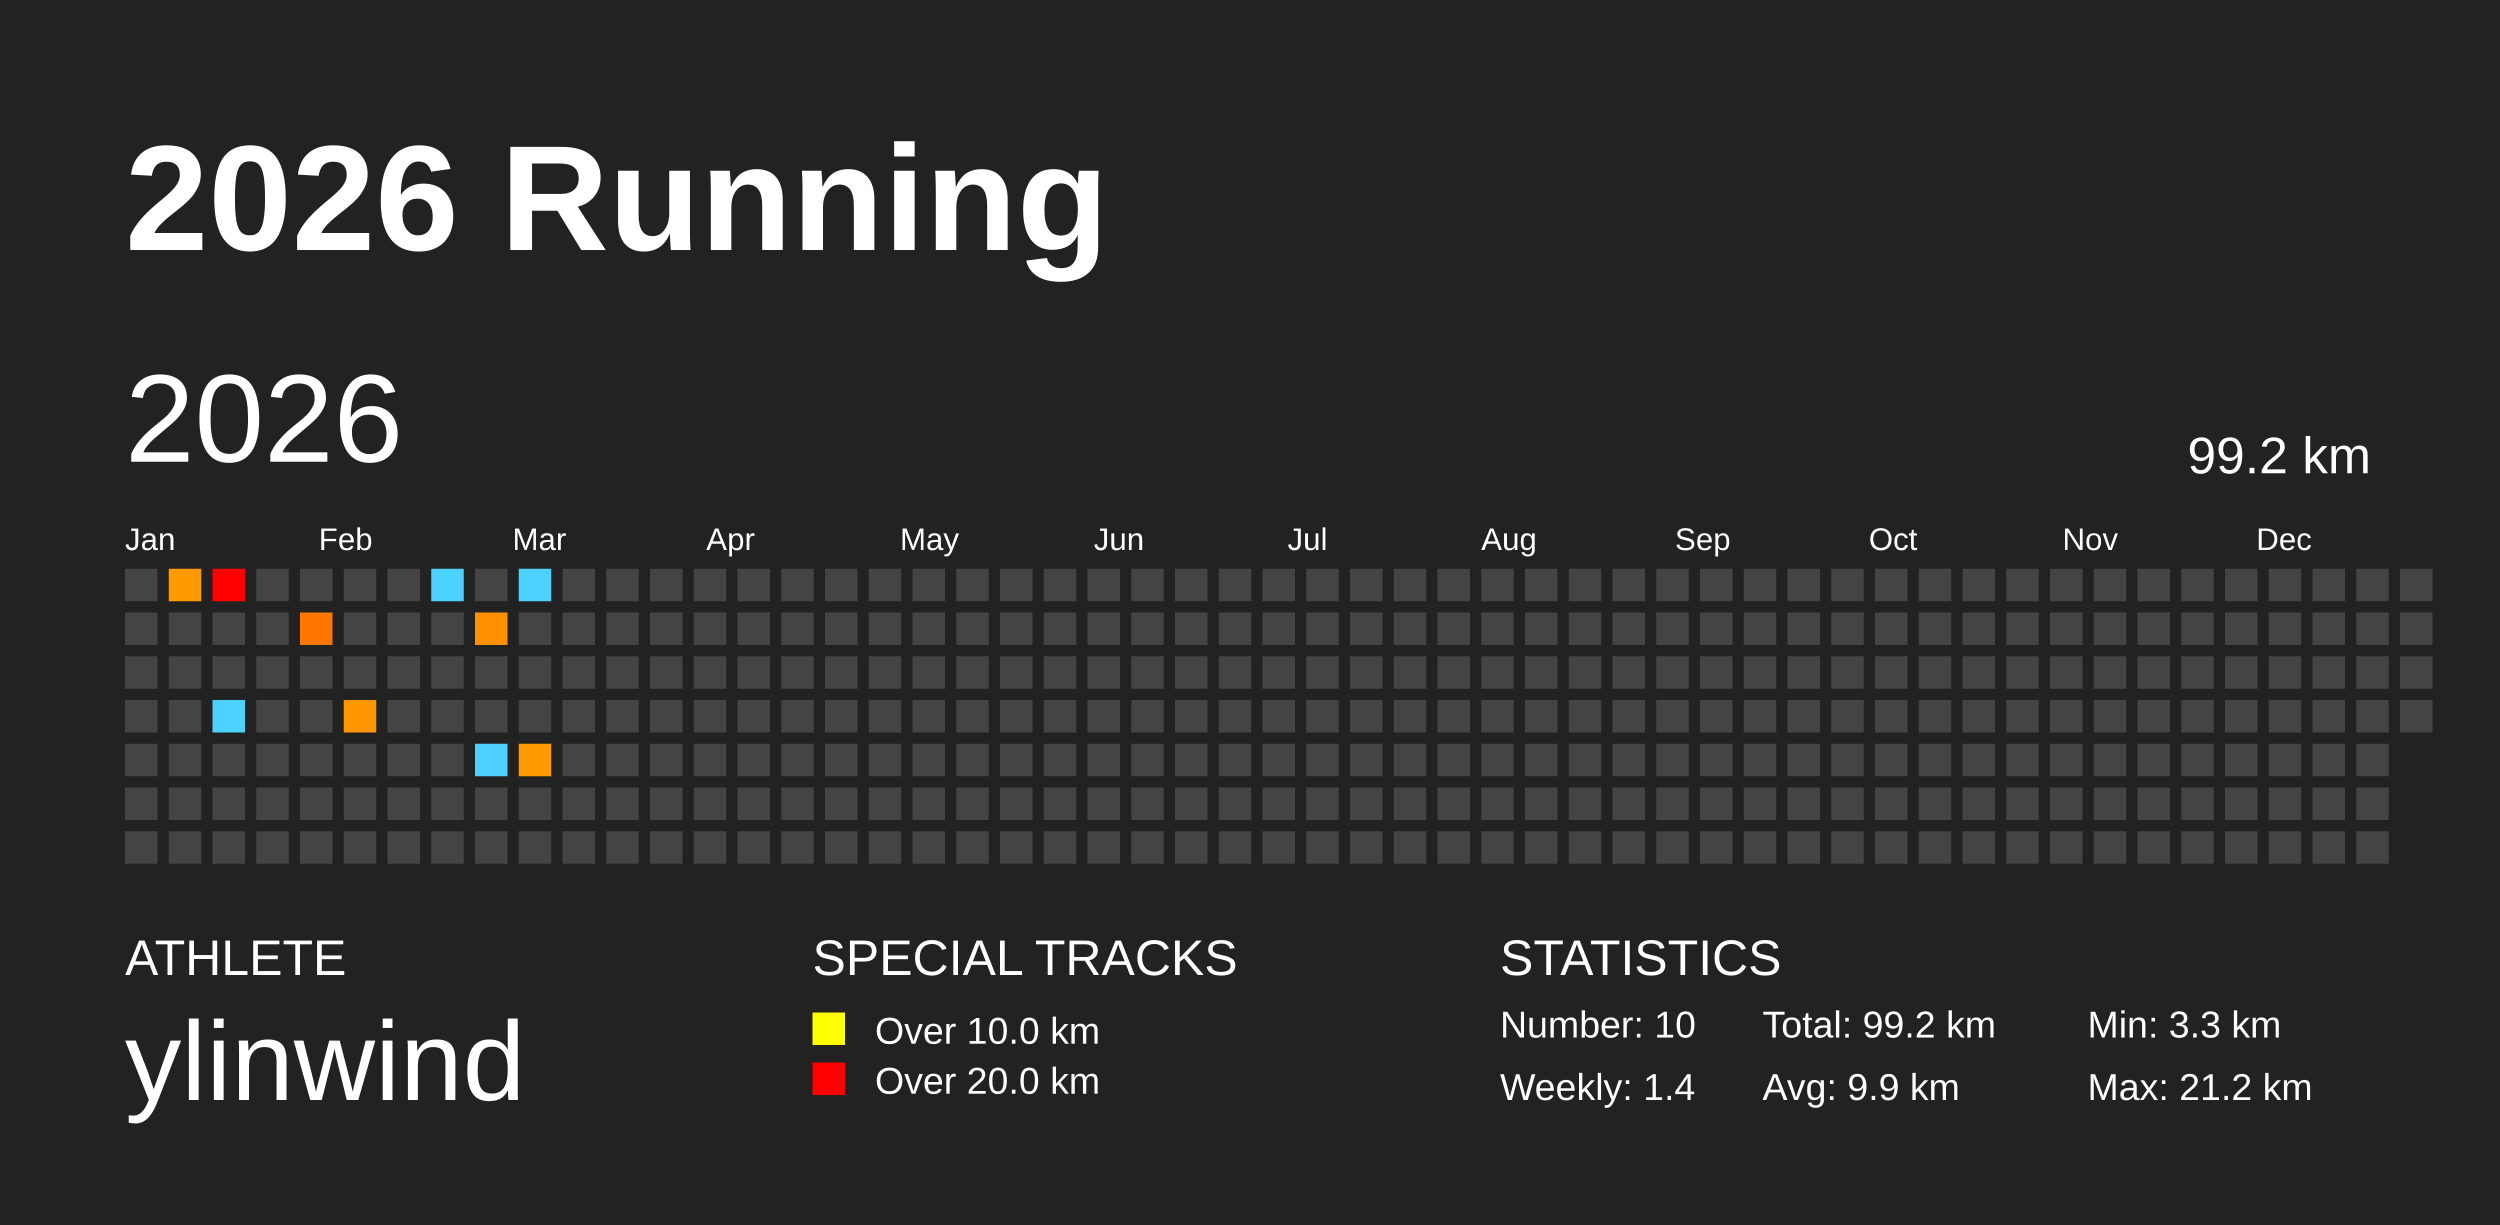
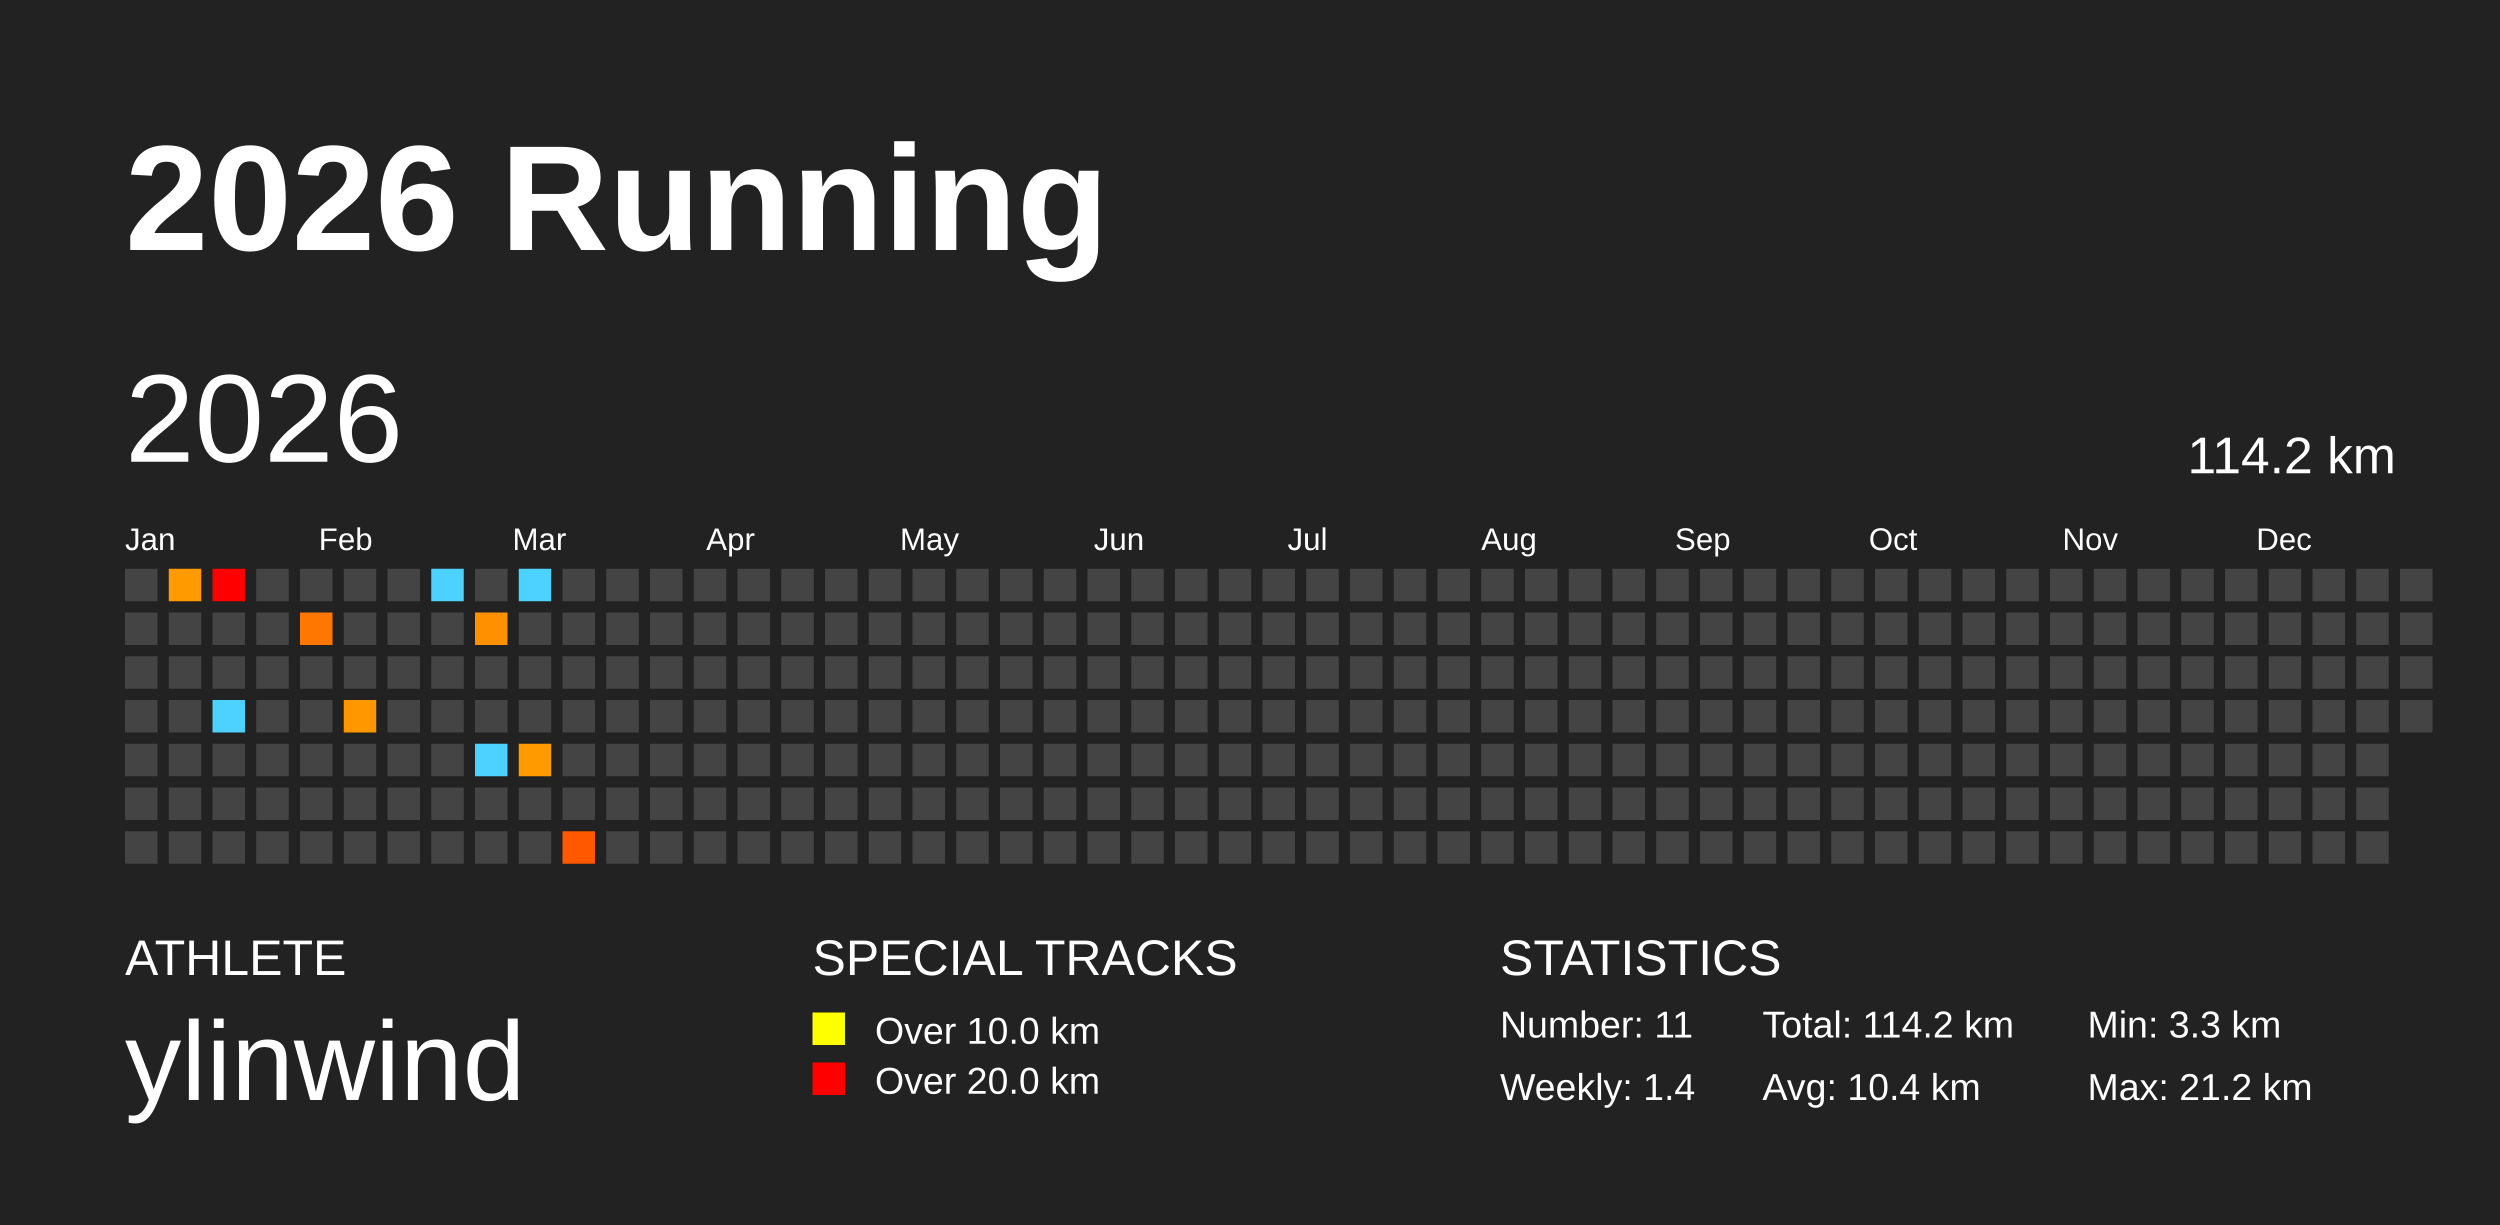
<svg xmlns="http://www.w3.org/2000/svg" baseProfile="full" height="98mm" version="1.1" viewBox="0,0,200,98" width="200mm">
  <defs />
  <rect fill="#222222" height="98" width="200" x="0" y="0" />
  <text fill="#FFFFFF" style="font-size:12px; font-family:Arial; font-weight:bold;" x="10" y="20">2026 Running</text>
  <text fill="#FFFFFF" style="font-size:4px; font-family:Arial" x="10" y="78">ATHLETE</text>
  <text fill="#FFFFFF" style="font-size:9px; font-family:Arial" x="10" y="88">ylinwind</text>
  <text fill="#FFFFFF" style="font-size:4px; font-family:Arial" x="65" y="78">SPECIAL TRACKS</text>
  <rect fill="yellow" height="2.6" width="2.6" x="65" y="81" />
  <text fill="#FFFFFF" style="font-size:3px; font-family:Arial" x="70" y="83.5">Over 10.0 km</text>
  <rect fill="red" height="2.6" width="2.6" x="65" y="85" />
  <text fill="#FFFFFF" style="font-size:3px; font-family:Arial" x="70" y="87.5">Over 20.0 km</text>
  <text fill="#FFFFFF" style="font-size:4px; font-family:Arial" x="120" y="78">STATISTICS</text>
-   <text fill="#FFFFFF" style="font-size:3px; font-family:Arial" x="120" y="83">Number: 10</text>
+   <text fill="#FFFFFF" style="font-size:3px; font-family:Arial" x="120" y="83">Number: 11</text>
  <text fill="#FFFFFF" style="font-size:3px; font-family:Arial" x="120" y="88">Weekly: 1.4</text>
-   <text fill="#FFFFFF" style="font-size:3px; font-family:Arial" x="141" y="83">Total: 99.2 km</text>
-   <text fill="#FFFFFF" style="font-size:3px; font-family:Arial" x="141" y="88">Avg: 9.9 km</text>
+   <text fill="#FFFFFF" style="font-size:3px; font-family:Arial" x="141" y="83">Total: 114.2 km</text>
+   <text fill="#FFFFFF" style="font-size:3px; font-family:Arial" x="141" y="88">Avg: 10.4 km</text>
  <text fill="#FFFFFF" style="font-size:3px; font-family:Arial" x="167" y="83">Min: 3.3 km</text>
  <text fill="#FFFFFF" style="font-size:3px; font-family:Arial" x="167" y="88">Max: 21.2 km</text>
  <text dominant-baseline="hanging" fill="#FFFFFF" style="font-size:10.0px; font-family:Arial;" x="10" y="30">2026</text>
-   <text dominant-baseline="hanging" fill="#FFFFFF" style="font-size:4.125px; font-family:Arial;" x="175" y="35">99.2 km</text>
+   <text dominant-baseline="hanging" fill="#FFFFFF" style="font-size:4.125px; font-family:Arial;" x="175" y="35">114.2 km</text>
  <text fill="#FFFFFF" style="font-size:2.5px; font-family:Arial" x="10.0" y="44">Jan</text>
  <text fill="#FFFFFF" style="font-size:2.5px; font-family:Arial" x="25.5" y="44">Feb</text>
  <text fill="#FFFFFF" style="font-size:2.5px; font-family:Arial" x="41.0" y="44">Mar</text>
  <text fill="#FFFFFF" style="font-size:2.5px; font-family:Arial" x="56.5" y="44">Apr</text>
  <text fill="#FFFFFF" style="font-size:2.5px; font-family:Arial" x="72.0" y="44">May</text>
  <text fill="#FFFFFF" style="font-size:2.5px; font-family:Arial" x="87.5" y="44">Jun</text>
  <text fill="#FFFFFF" style="font-size:2.5px; font-family:Arial" x="103.0" y="44">Jul</text>
  <text fill="#FFFFFF" style="font-size:2.5px; font-family:Arial" x="118.5" y="44">Aug</text>
  <text fill="#FFFFFF" style="font-size:2.5px; font-family:Arial" x="134.0" y="44">Sep</text>
  <text fill="#FFFFFF" style="font-size:2.5px; font-family:Arial" x="149.5" y="44">Oct</text>
  <text fill="#FFFFFF" style="font-size:2.5px; font-family:Arial" x="165.0" y="44">Nov</text>
  <text fill="#FFFFFF" style="font-size:2.5px; font-family:Arial" x="180.5" y="44">Dec</text>
  <rect fill="#444444" height="2.6" width="2.6" x="10.0" y="45.5" />
  <rect fill="#444444" height="2.6" width="2.6" x="10.0" y="49.0" />
  <rect fill="#444444" height="2.6" width="2.6" x="10.0" y="52.5" />
  <rect fill="#444444" height="2.6" width="2.6" x="10.0" y="56.0" />
  <rect fill="#444444" height="2.6" width="2.6" x="10.0" y="59.5" />
  <rect fill="#444444" height="2.6" width="2.6" x="10.0" y="63.0" />
  <rect fill="#444444" height="2.6" width="2.6" x="10.0" y="66.5" />
  <rect fill="#ff9b00" height="2.6" width="2.6" x="13.5" y="45.5" />
  <rect fill="#444444" height="2.6" width="2.6" x="13.5" y="49.0" />
  <rect fill="#444444" height="2.6" width="2.6" x="13.5" y="52.5" />
  <rect fill="#444444" height="2.6" width="2.6" x="13.5" y="56.0" />
  <rect fill="#444444" height="2.6" width="2.6" x="13.5" y="59.5" />
  <rect fill="#444444" height="2.6" width="2.6" x="13.5" y="63.0" />
  <rect fill="#444444" height="2.6" width="2.6" x="13.5" y="66.5" />
  <rect fill="red" height="2.6" width="2.6" x="17.0" y="45.5" />
  <rect fill="#444444" height="2.6" width="2.6" x="17.0" y="49.0" />
  <rect fill="#444444" height="2.6" width="2.6" x="17.0" y="52.5" />
  <rect fill="#4dd2ff" height="2.6" width="2.6" x="17.0" y="56.0" />
  <rect fill="#444444" height="2.6" width="2.6" x="17.0" y="59.5" />
  <rect fill="#444444" height="2.6" width="2.6" x="17.0" y="63.0" />
  <rect fill="#444444" height="2.6" width="2.6" x="17.0" y="66.5" />
  <rect fill="#444444" height="2.6" width="2.6" x="20.5" y="45.5" />
  <rect fill="#444444" height="2.6" width="2.6" x="20.5" y="49.0" />
  <rect fill="#444444" height="2.6" width="2.6" x="20.5" y="52.5" />
  <rect fill="#444444" height="2.6" width="2.6" x="20.5" y="56.0" />
  <rect fill="#444444" height="2.6" width="2.6" x="20.5" y="59.5" />
  <rect fill="#444444" height="2.6" width="2.6" x="20.5" y="63.0" />
  <rect fill="#444444" height="2.6" width="2.6" x="20.5" y="66.5" />
  <rect fill="#444444" height="2.6" width="2.6" x="24.0" y="45.5" />
  <rect fill="#ff7600" height="2.6" width="2.6" x="24.0" y="49.0" />
  <rect fill="#444444" height="2.6" width="2.6" x="24.0" y="52.5" />
  <rect fill="#444444" height="2.6" width="2.6" x="24.0" y="56.0" />
  <rect fill="#444444" height="2.6" width="2.6" x="24.0" y="59.5" />
  <rect fill="#444444" height="2.6" width="2.6" x="24.0" y="63.0" />
  <rect fill="#444444" height="2.6" width="2.6" x="24.0" y="66.5" />
  <rect fill="#444444" height="2.6" width="2.6" x="27.5" y="45.5" />
  <rect fill="#444444" height="2.6" width="2.6" x="27.5" y="49.0" />
  <rect fill="#444444" height="2.6" width="2.6" x="27.5" y="52.5" />
  <rect fill="#ff9800" height="2.6" width="2.6" x="27.5" y="56.0" />
  <rect fill="#444444" height="2.6" width="2.6" x="27.5" y="59.5" />
  <rect fill="#444444" height="2.6" width="2.6" x="27.5" y="63.0" />
  <rect fill="#444444" height="2.6" width="2.6" x="27.5" y="66.5" />
  <rect fill="#444444" height="2.6" width="2.6" x="31.0" y="45.5" />
  <rect fill="#444444" height="2.6" width="2.6" x="31.0" y="49.0" />
  <rect fill="#444444" height="2.6" width="2.6" x="31.0" y="52.5" />
  <rect fill="#444444" height="2.6" width="2.6" x="31.0" y="56.0" />
  <rect fill="#444444" height="2.6" width="2.6" x="31.0" y="59.5" />
  <rect fill="#444444" height="2.6" width="2.6" x="31.0" y="63.0" />
  <rect fill="#444444" height="2.6" width="2.6" x="31.0" y="66.5" />
  <rect fill="#4dd2ff" height="2.6" width="2.6" x="34.5" y="45.5" />
  <rect fill="#444444" height="2.6" width="2.6" x="34.5" y="49.0" />
  <rect fill="#444444" height="2.6" width="2.6" x="34.5" y="52.5" />
  <rect fill="#444444" height="2.6" width="2.6" x="34.5" y="56.0" />
  <rect fill="#444444" height="2.6" width="2.6" x="34.5" y="59.5" />
  <rect fill="#444444" height="2.6" width="2.6" x="34.5" y="63.0" />
  <rect fill="#444444" height="2.6" width="2.6" x="34.5" y="66.5" />
  <rect fill="#444444" height="2.6" width="2.6" x="38.0" y="45.5" />
  <rect fill="#ff9000" height="2.6" width="2.6" x="38.0" y="49.0" />
  <rect fill="#444444" height="2.6" width="2.6" x="38.0" y="52.5" />
  <rect fill="#444444" height="2.6" width="2.6" x="38.0" y="56.0" />
  <rect fill="#4dd2ff" height="2.6" width="2.6" x="38.0" y="59.5" />
  <rect fill="#444444" height="2.6" width="2.6" x="38.0" y="63.0" />
  <rect fill="#444444" height="2.6" width="2.6" x="38.0" y="66.5" />
  <rect fill="#4dd2ff" height="2.6" width="2.6" x="41.5" y="45.5" />
  <rect fill="#444444" height="2.6" width="2.6" x="41.5" y="49.0" />
  <rect fill="#444444" height="2.6" width="2.6" x="41.5" y="52.5" />
  <rect fill="#444444" height="2.6" width="2.6" x="41.5" y="56.0" />
  <rect fill="#ff9a00" height="2.6" width="2.6" x="41.5" y="59.5" />
  <rect fill="#444444" height="2.6" width="2.6" x="41.5" y="63.0" />
  <rect fill="#444444" height="2.6" width="2.6" x="41.5" y="66.5" />
  <rect fill="#444444" height="2.6" width="2.6" x="45.0" y="45.5" />
  <rect fill="#444444" height="2.6" width="2.6" x="45.0" y="49.0" />
  <rect fill="#444444" height="2.6" width="2.6" x="45.0" y="52.5" />
  <rect fill="#444444" height="2.6" width="2.6" x="45.0" y="56.0" />
  <rect fill="#444444" height="2.6" width="2.6" x="45.0" y="59.5" />
  <rect fill="#444444" height="2.6" width="2.6" x="45.0" y="63.0" />
-   <rect fill="#444444" height="2.6" width="2.6" x="45.0" y="66.5" />
+   <rect fill="#ff5800" height="2.6" width="2.6" x="45.0" y="66.5" />
  <rect fill="#444444" height="2.6" width="2.6" x="48.5" y="45.5" />
  <rect fill="#444444" height="2.6" width="2.6" x="48.5" y="49.0" />
  <rect fill="#444444" height="2.6" width="2.6" x="48.5" y="52.5" />
  <rect fill="#444444" height="2.6" width="2.6" x="48.5" y="56.0" />
  <rect fill="#444444" height="2.6" width="2.6" x="48.5" y="59.5" />
  <rect fill="#444444" height="2.6" width="2.6" x="48.5" y="63.0" />
  <rect fill="#444444" height="2.6" width="2.6" x="48.5" y="66.5" />
  <rect fill="#444444" height="2.6" width="2.6" x="52.0" y="45.5" />
  <rect fill="#444444" height="2.6" width="2.6" x="52.0" y="49.0" />
  <rect fill="#444444" height="2.6" width="2.6" x="52.0" y="52.5" />
  <rect fill="#444444" height="2.6" width="2.6" x="52.0" y="56.0" />
  <rect fill="#444444" height="2.6" width="2.6" x="52.0" y="59.5" />
  <rect fill="#444444" height="2.6" width="2.6" x="52.0" y="63.0" />
  <rect fill="#444444" height="2.6" width="2.6" x="52.0" y="66.5" />
  <rect fill="#444444" height="2.6" width="2.6" x="55.5" y="45.5" />
  <rect fill="#444444" height="2.6" width="2.6" x="55.5" y="49.0" />
  <rect fill="#444444" height="2.6" width="2.6" x="55.5" y="52.5" />
  <rect fill="#444444" height="2.6" width="2.6" x="55.5" y="56.0" />
  <rect fill="#444444" height="2.6" width="2.6" x="55.5" y="59.5" />
  <rect fill="#444444" height="2.6" width="2.6" x="55.5" y="63.0" />
  <rect fill="#444444" height="2.6" width="2.6" x="55.5" y="66.5" />
  <rect fill="#444444" height="2.6" width="2.6" x="59.0" y="45.5" />
  <rect fill="#444444" height="2.6" width="2.6" x="59.0" y="49.0" />
  <rect fill="#444444" height="2.6" width="2.6" x="59.0" y="52.5" />
  <rect fill="#444444" height="2.6" width="2.6" x="59.0" y="56.0" />
  <rect fill="#444444" height="2.6" width="2.6" x="59.0" y="59.5" />
  <rect fill="#444444" height="2.6" width="2.6" x="59.0" y="63.0" />
  <rect fill="#444444" height="2.6" width="2.6" x="59.0" y="66.5" />
  <rect fill="#444444" height="2.6" width="2.6" x="62.5" y="45.5" />
  <rect fill="#444444" height="2.6" width="2.6" x="62.5" y="49.0" />
  <rect fill="#444444" height="2.6" width="2.6" x="62.5" y="52.5" />
  <rect fill="#444444" height="2.6" width="2.6" x="62.5" y="56.0" />
  <rect fill="#444444" height="2.6" width="2.6" x="62.5" y="59.5" />
  <rect fill="#444444" height="2.6" width="2.6" x="62.5" y="63.0" />
  <rect fill="#444444" height="2.6" width="2.6" x="62.5" y="66.5" />
  <rect fill="#444444" height="2.6" width="2.6" x="66.0" y="45.5" />
  <rect fill="#444444" height="2.6" width="2.6" x="66.0" y="49.0" />
  <rect fill="#444444" height="2.6" width="2.6" x="66.0" y="52.5" />
  <rect fill="#444444" height="2.6" width="2.6" x="66.0" y="56.0" />
  <rect fill="#444444" height="2.6" width="2.6" x="66.0" y="59.5" />
  <rect fill="#444444" height="2.6" width="2.6" x="66.0" y="63.0" />
  <rect fill="#444444" height="2.6" width="2.6" x="66.0" y="66.5" />
  <rect fill="#444444" height="2.6" width="2.6" x="69.5" y="45.5" />
  <rect fill="#444444" height="2.6" width="2.6" x="69.5" y="49.0" />
  <rect fill="#444444" height="2.6" width="2.6" x="69.5" y="52.5" />
  <rect fill="#444444" height="2.6" width="2.6" x="69.5" y="56.0" />
  <rect fill="#444444" height="2.6" width="2.6" x="69.5" y="59.5" />
  <rect fill="#444444" height="2.6" width="2.6" x="69.5" y="63.0" />
  <rect fill="#444444" height="2.6" width="2.6" x="69.5" y="66.5" />
  <rect fill="#444444" height="2.6" width="2.6" x="73.0" y="45.5" />
  <rect fill="#444444" height="2.6" width="2.6" x="73.0" y="49.0" />
  <rect fill="#444444" height="2.6" width="2.6" x="73.0" y="52.5" />
  <rect fill="#444444" height="2.6" width="2.6" x="73.0" y="56.0" />
  <rect fill="#444444" height="2.6" width="2.6" x="73.0" y="59.5" />
  <rect fill="#444444" height="2.6" width="2.6" x="73.0" y="63.0" />
  <rect fill="#444444" height="2.6" width="2.6" x="73.0" y="66.5" />
  <rect fill="#444444" height="2.6" width="2.6" x="76.5" y="45.5" />
  <rect fill="#444444" height="2.6" width="2.6" x="76.5" y="49.0" />
  <rect fill="#444444" height="2.6" width="2.6" x="76.5" y="52.5" />
  <rect fill="#444444" height="2.6" width="2.6" x="76.5" y="56.0" />
  <rect fill="#444444" height="2.6" width="2.6" x="76.5" y="59.5" />
  <rect fill="#444444" height="2.6" width="2.6" x="76.5" y="63.0" />
  <rect fill="#444444" height="2.6" width="2.6" x="76.5" y="66.5" />
  <rect fill="#444444" height="2.6" width="2.6" x="80.0" y="45.5" />
  <rect fill="#444444" height="2.6" width="2.6" x="80.0" y="49.0" />
  <rect fill="#444444" height="2.6" width="2.6" x="80.0" y="52.5" />
  <rect fill="#444444" height="2.6" width="2.6" x="80.0" y="56.0" />
  <rect fill="#444444" height="2.6" width="2.6" x="80.0" y="59.5" />
  <rect fill="#444444" height="2.6" width="2.6" x="80.0" y="63.0" />
  <rect fill="#444444" height="2.6" width="2.6" x="80.0" y="66.5" />
  <rect fill="#444444" height="2.6" width="2.6" x="83.5" y="45.5" />
  <rect fill="#444444" height="2.6" width="2.6" x="83.5" y="49.0" />
  <rect fill="#444444" height="2.6" width="2.6" x="83.5" y="52.5" />
  <rect fill="#444444" height="2.6" width="2.6" x="83.5" y="56.0" />
  <rect fill="#444444" height="2.6" width="2.6" x="83.5" y="59.5" />
  <rect fill="#444444" height="2.6" width="2.6" x="83.5" y="63.0" />
  <rect fill="#444444" height="2.6" width="2.6" x="83.5" y="66.5" />
  <rect fill="#444444" height="2.6" width="2.6" x="87.0" y="45.5" />
  <rect fill="#444444" height="2.6" width="2.6" x="87.0" y="49.0" />
  <rect fill="#444444" height="2.6" width="2.6" x="87.0" y="52.5" />
  <rect fill="#444444" height="2.6" width="2.6" x="87.0" y="56.0" />
  <rect fill="#444444" height="2.6" width="2.6" x="87.0" y="59.5" />
  <rect fill="#444444" height="2.6" width="2.6" x="87.0" y="63.0" />
  <rect fill="#444444" height="2.6" width="2.6" x="87.0" y="66.5" />
  <rect fill="#444444" height="2.6" width="2.6" x="90.5" y="45.5" />
  <rect fill="#444444" height="2.6" width="2.6" x="90.5" y="49.0" />
  <rect fill="#444444" height="2.6" width="2.6" x="90.5" y="52.5" />
  <rect fill="#444444" height="2.6" width="2.6" x="90.5" y="56.0" />
  <rect fill="#444444" height="2.6" width="2.6" x="90.5" y="59.5" />
  <rect fill="#444444" height="2.6" width="2.6" x="90.5" y="63.0" />
  <rect fill="#444444" height="2.6" width="2.6" x="90.5" y="66.5" />
  <rect fill="#444444" height="2.6" width="2.6" x="94.0" y="45.5" />
  <rect fill="#444444" height="2.6" width="2.6" x="94.0" y="49.0" />
  <rect fill="#444444" height="2.6" width="2.6" x="94.0" y="52.5" />
  <rect fill="#444444" height="2.6" width="2.6" x="94.0" y="56.0" />
  <rect fill="#444444" height="2.6" width="2.6" x="94.0" y="59.5" />
  <rect fill="#444444" height="2.6" width="2.6" x="94.0" y="63.0" />
  <rect fill="#444444" height="2.6" width="2.6" x="94.0" y="66.5" />
  <rect fill="#444444" height="2.6" width="2.6" x="97.5" y="45.5" />
  <rect fill="#444444" height="2.6" width="2.6" x="97.5" y="49.0" />
  <rect fill="#444444" height="2.6" width="2.6" x="97.5" y="52.5" />
  <rect fill="#444444" height="2.6" width="2.6" x="97.5" y="56.0" />
  <rect fill="#444444" height="2.6" width="2.6" x="97.5" y="59.5" />
  <rect fill="#444444" height="2.6" width="2.6" x="97.5" y="63.0" />
  <rect fill="#444444" height="2.6" width="2.6" x="97.5" y="66.5" />
  <rect fill="#444444" height="2.6" width="2.6" x="101.0" y="45.5" />
  <rect fill="#444444" height="2.6" width="2.6" x="101.0" y="49.0" />
  <rect fill="#444444" height="2.6" width="2.6" x="101.0" y="52.5" />
  <rect fill="#444444" height="2.6" width="2.6" x="101.0" y="56.0" />
  <rect fill="#444444" height="2.6" width="2.6" x="101.0" y="59.5" />
  <rect fill="#444444" height="2.6" width="2.6" x="101.0" y="63.0" />
  <rect fill="#444444" height="2.6" width="2.6" x="101.0" y="66.5" />
  <rect fill="#444444" height="2.6" width="2.6" x="104.5" y="45.5" />
  <rect fill="#444444" height="2.6" width="2.6" x="104.5" y="49.0" />
  <rect fill="#444444" height="2.6" width="2.6" x="104.5" y="52.5" />
  <rect fill="#444444" height="2.6" width="2.6" x="104.5" y="56.0" />
  <rect fill="#444444" height="2.6" width="2.6" x="104.5" y="59.5" />
  <rect fill="#444444" height="2.6" width="2.6" x="104.5" y="63.0" />
  <rect fill="#444444" height="2.6" width="2.6" x="104.5" y="66.5" />
  <rect fill="#444444" height="2.6" width="2.6" x="108.0" y="45.5" />
  <rect fill="#444444" height="2.6" width="2.6" x="108.0" y="49.0" />
  <rect fill="#444444" height="2.6" width="2.6" x="108.0" y="52.5" />
  <rect fill="#444444" height="2.6" width="2.6" x="108.0" y="56.0" />
  <rect fill="#444444" height="2.6" width="2.6" x="108.0" y="59.5" />
  <rect fill="#444444" height="2.6" width="2.6" x="108.0" y="63.0" />
  <rect fill="#444444" height="2.6" width="2.6" x="108.0" y="66.5" />
  <rect fill="#444444" height="2.6" width="2.6" x="111.5" y="45.5" />
  <rect fill="#444444" height="2.6" width="2.6" x="111.5" y="49.0" />
  <rect fill="#444444" height="2.6" width="2.6" x="111.5" y="52.5" />
  <rect fill="#444444" height="2.6" width="2.6" x="111.5" y="56.0" />
  <rect fill="#444444" height="2.6" width="2.6" x="111.5" y="59.5" />
  <rect fill="#444444" height="2.6" width="2.6" x="111.5" y="63.0" />
  <rect fill="#444444" height="2.6" width="2.6" x="111.5" y="66.5" />
  <rect fill="#444444" height="2.6" width="2.6" x="115.0" y="45.5" />
  <rect fill="#444444" height="2.6" width="2.6" x="115.0" y="49.0" />
  <rect fill="#444444" height="2.6" width="2.6" x="115.0" y="52.5" />
  <rect fill="#444444" height="2.6" width="2.6" x="115.0" y="56.0" />
  <rect fill="#444444" height="2.6" width="2.6" x="115.0" y="59.5" />
  <rect fill="#444444" height="2.6" width="2.6" x="115.0" y="63.0" />
  <rect fill="#444444" height="2.6" width="2.6" x="115.0" y="66.5" />
  <rect fill="#444444" height="2.6" width="2.6" x="118.5" y="45.5" />
  <rect fill="#444444" height="2.6" width="2.6" x="118.5" y="49.0" />
  <rect fill="#444444" height="2.6" width="2.6" x="118.5" y="52.5" />
  <rect fill="#444444" height="2.6" width="2.6" x="118.5" y="56.0" />
  <rect fill="#444444" height="2.6" width="2.6" x="118.5" y="59.5" />
  <rect fill="#444444" height="2.6" width="2.6" x="118.5" y="63.0" />
  <rect fill="#444444" height="2.6" width="2.6" x="118.5" y="66.5" />
  <rect fill="#444444" height="2.6" width="2.6" x="122.0" y="45.5" />
  <rect fill="#444444" height="2.6" width="2.6" x="122.0" y="49.0" />
  <rect fill="#444444" height="2.6" width="2.6" x="122.0" y="52.5" />
  <rect fill="#444444" height="2.6" width="2.6" x="122.0" y="56.0" />
  <rect fill="#444444" height="2.6" width="2.6" x="122.0" y="59.5" />
  <rect fill="#444444" height="2.6" width="2.6" x="122.0" y="63.0" />
  <rect fill="#444444" height="2.6" width="2.6" x="122.0" y="66.5" />
  <rect fill="#444444" height="2.6" width="2.6" x="125.5" y="45.5" />
  <rect fill="#444444" height="2.6" width="2.6" x="125.5" y="49.0" />
  <rect fill="#444444" height="2.6" width="2.6" x="125.5" y="52.5" />
  <rect fill="#444444" height="2.6" width="2.6" x="125.5" y="56.0" />
  <rect fill="#444444" height="2.6" width="2.6" x="125.5" y="59.5" />
  <rect fill="#444444" height="2.6" width="2.6" x="125.5" y="63.0" />
  <rect fill="#444444" height="2.6" width="2.6" x="125.5" y="66.5" />
  <rect fill="#444444" height="2.6" width="2.6" x="129.0" y="45.5" />
  <rect fill="#444444" height="2.6" width="2.6" x="129.0" y="49.0" />
  <rect fill="#444444" height="2.6" width="2.6" x="129.0" y="52.5" />
  <rect fill="#444444" height="2.6" width="2.6" x="129.0" y="56.0" />
  <rect fill="#444444" height="2.6" width="2.6" x="129.0" y="59.5" />
  <rect fill="#444444" height="2.6" width="2.6" x="129.0" y="63.0" />
  <rect fill="#444444" height="2.6" width="2.6" x="129.0" y="66.5" />
  <rect fill="#444444" height="2.6" width="2.6" x="132.5" y="45.5" />
  <rect fill="#444444" height="2.6" width="2.6" x="132.5" y="49.0" />
  <rect fill="#444444" height="2.6" width="2.6" x="132.5" y="52.5" />
  <rect fill="#444444" height="2.6" width="2.6" x="132.5" y="56.0" />
  <rect fill="#444444" height="2.6" width="2.6" x="132.5" y="59.5" />
  <rect fill="#444444" height="2.6" width="2.6" x="132.5" y="63.0" />
  <rect fill="#444444" height="2.6" width="2.6" x="132.5" y="66.5" />
  <rect fill="#444444" height="2.6" width="2.6" x="136.0" y="45.5" />
  <rect fill="#444444" height="2.6" width="2.6" x="136.0" y="49.0" />
  <rect fill="#444444" height="2.6" width="2.6" x="136.0" y="52.5" />
  <rect fill="#444444" height="2.6" width="2.6" x="136.0" y="56.0" />
  <rect fill="#444444" height="2.6" width="2.6" x="136.0" y="59.5" />
  <rect fill="#444444" height="2.6" width="2.6" x="136.0" y="63.0" />
  <rect fill="#444444" height="2.6" width="2.6" x="136.0" y="66.5" />
  <rect fill="#444444" height="2.6" width="2.6" x="139.5" y="45.5" />
  <rect fill="#444444" height="2.6" width="2.6" x="139.5" y="49.0" />
  <rect fill="#444444" height="2.6" width="2.6" x="139.5" y="52.5" />
  <rect fill="#444444" height="2.6" width="2.6" x="139.5" y="56.0" />
  <rect fill="#444444" height="2.6" width="2.6" x="139.5" y="59.5" />
  <rect fill="#444444" height="2.6" width="2.6" x="139.5" y="63.0" />
  <rect fill="#444444" height="2.6" width="2.6" x="139.5" y="66.5" />
  <rect fill="#444444" height="2.6" width="2.6" x="143.0" y="45.5" />
  <rect fill="#444444" height="2.6" width="2.6" x="143.0" y="49.0" />
  <rect fill="#444444" height="2.6" width="2.6" x="143.0" y="52.5" />
  <rect fill="#444444" height="2.6" width="2.6" x="143.0" y="56.0" />
  <rect fill="#444444" height="2.6" width="2.6" x="143.0" y="59.5" />
  <rect fill="#444444" height="2.6" width="2.6" x="143.0" y="63.0" />
  <rect fill="#444444" height="2.6" width="2.6" x="143.0" y="66.5" />
  <rect fill="#444444" height="2.6" width="2.6" x="146.5" y="45.5" />
  <rect fill="#444444" height="2.6" width="2.6" x="146.5" y="49.0" />
  <rect fill="#444444" height="2.6" width="2.6" x="146.5" y="52.5" />
  <rect fill="#444444" height="2.6" width="2.6" x="146.5" y="56.0" />
  <rect fill="#444444" height="2.6" width="2.6" x="146.5" y="59.5" />
  <rect fill="#444444" height="2.6" width="2.6" x="146.5" y="63.0" />
  <rect fill="#444444" height="2.6" width="2.6" x="146.5" y="66.5" />
  <rect fill="#444444" height="2.6" width="2.6" x="150.0" y="45.5" />
  <rect fill="#444444" height="2.6" width="2.6" x="150.0" y="49.0" />
  <rect fill="#444444" height="2.6" width="2.6" x="150.0" y="52.5" />
  <rect fill="#444444" height="2.6" width="2.6" x="150.0" y="56.0" />
  <rect fill="#444444" height="2.6" width="2.6" x="150.0" y="59.5" />
  <rect fill="#444444" height="2.6" width="2.6" x="150.0" y="63.0" />
  <rect fill="#444444" height="2.6" width="2.6" x="150.0" y="66.5" />
  <rect fill="#444444" height="2.6" width="2.6" x="153.5" y="45.5" />
  <rect fill="#444444" height="2.6" width="2.6" x="153.5" y="49.0" />
  <rect fill="#444444" height="2.6" width="2.6" x="153.5" y="52.5" />
  <rect fill="#444444" height="2.6" width="2.6" x="153.5" y="56.0" />
  <rect fill="#444444" height="2.6" width="2.6" x="153.5" y="59.5" />
  <rect fill="#444444" height="2.6" width="2.6" x="153.5" y="63.0" />
  <rect fill="#444444" height="2.6" width="2.6" x="153.5" y="66.5" />
  <rect fill="#444444" height="2.6" width="2.6" x="157.0" y="45.5" />
  <rect fill="#444444" height="2.6" width="2.6" x="157.0" y="49.0" />
  <rect fill="#444444" height="2.6" width="2.6" x="157.0" y="52.5" />
  <rect fill="#444444" height="2.6" width="2.6" x="157.0" y="56.0" />
  <rect fill="#444444" height="2.6" width="2.6" x="157.0" y="59.5" />
  <rect fill="#444444" height="2.6" width="2.6" x="157.0" y="63.0" />
  <rect fill="#444444" height="2.6" width="2.6" x="157.0" y="66.5" />
  <rect fill="#444444" height="2.6" width="2.6" x="160.5" y="45.5" />
  <rect fill="#444444" height="2.6" width="2.6" x="160.5" y="49.0" />
  <rect fill="#444444" height="2.6" width="2.6" x="160.5" y="52.5" />
  <rect fill="#444444" height="2.6" width="2.6" x="160.5" y="56.0" />
  <rect fill="#444444" height="2.6" width="2.6" x="160.5" y="59.5" />
  <rect fill="#444444" height="2.6" width="2.6" x="160.5" y="63.0" />
  <rect fill="#444444" height="2.6" width="2.6" x="160.5" y="66.5" />
  <rect fill="#444444" height="2.6" width="2.6" x="164.0" y="45.5" />
  <rect fill="#444444" height="2.6" width="2.6" x="164.0" y="49.0" />
  <rect fill="#444444" height="2.6" width="2.6" x="164.0" y="52.5" />
  <rect fill="#444444" height="2.6" width="2.6" x="164.0" y="56.0" />
  <rect fill="#444444" height="2.6" width="2.6" x="164.0" y="59.5" />
  <rect fill="#444444" height="2.6" width="2.6" x="164.0" y="63.0" />
  <rect fill="#444444" height="2.6" width="2.6" x="164.0" y="66.5" />
  <rect fill="#444444" height="2.6" width="2.6" x="167.5" y="45.5" />
  <rect fill="#444444" height="2.6" width="2.6" x="167.5" y="49.0" />
  <rect fill="#444444" height="2.6" width="2.6" x="167.5" y="52.5" />
  <rect fill="#444444" height="2.6" width="2.6" x="167.5" y="56.0" />
  <rect fill="#444444" height="2.6" width="2.6" x="167.5" y="59.5" />
  <rect fill="#444444" height="2.6" width="2.6" x="167.5" y="63.0" />
  <rect fill="#444444" height="2.6" width="2.6" x="167.5" y="66.5" />
  <rect fill="#444444" height="2.6" width="2.6" x="171.0" y="45.5" />
  <rect fill="#444444" height="2.6" width="2.6" x="171.0" y="49.0" />
  <rect fill="#444444" height="2.6" width="2.6" x="171.0" y="52.5" />
  <rect fill="#444444" height="2.6" width="2.6" x="171.0" y="56.0" />
  <rect fill="#444444" height="2.6" width="2.6" x="171.0" y="59.5" />
  <rect fill="#444444" height="2.6" width="2.6" x="171.0" y="63.0" />
  <rect fill="#444444" height="2.6" width="2.6" x="171.0" y="66.5" />
  <rect fill="#444444" height="2.6" width="2.6" x="174.5" y="45.5" />
  <rect fill="#444444" height="2.6" width="2.6" x="174.5" y="49.0" />
  <rect fill="#444444" height="2.6" width="2.6" x="174.5" y="52.5" />
  <rect fill="#444444" height="2.6" width="2.6" x="174.5" y="56.0" />
  <rect fill="#444444" height="2.6" width="2.6" x="174.5" y="59.5" />
  <rect fill="#444444" height="2.6" width="2.6" x="174.5" y="63.0" />
  <rect fill="#444444" height="2.6" width="2.6" x="174.5" y="66.5" />
  <rect fill="#444444" height="2.6" width="2.6" x="178.0" y="45.5" />
  <rect fill="#444444" height="2.6" width="2.6" x="178.0" y="49.0" />
  <rect fill="#444444" height="2.6" width="2.6" x="178.0" y="52.5" />
  <rect fill="#444444" height="2.6" width="2.6" x="178.0" y="56.0" />
  <rect fill="#444444" height="2.6" width="2.6" x="178.0" y="59.5" />
  <rect fill="#444444" height="2.6" width="2.6" x="178.0" y="63.0" />
  <rect fill="#444444" height="2.6" width="2.6" x="178.0" y="66.5" />
  <rect fill="#444444" height="2.6" width="2.6" x="181.5" y="45.5" />
  <rect fill="#444444" height="2.6" width="2.6" x="181.5" y="49.0" />
  <rect fill="#444444" height="2.6" width="2.6" x="181.5" y="52.5" />
  <rect fill="#444444" height="2.6" width="2.6" x="181.5" y="56.0" />
  <rect fill="#444444" height="2.6" width="2.6" x="181.5" y="59.5" />
  <rect fill="#444444" height="2.6" width="2.6" x="181.5" y="63.0" />
  <rect fill="#444444" height="2.6" width="2.6" x="181.5" y="66.5" />
  <rect fill="#444444" height="2.6" width="2.6" x="185.0" y="45.5" />
  <rect fill="#444444" height="2.6" width="2.6" x="185.0" y="49.0" />
  <rect fill="#444444" height="2.6" width="2.6" x="185.0" y="52.5" />
  <rect fill="#444444" height="2.6" width="2.6" x="185.0" y="56.0" />
  <rect fill="#444444" height="2.6" width="2.6" x="185.0" y="59.5" />
  <rect fill="#444444" height="2.6" width="2.6" x="185.0" y="63.0" />
  <rect fill="#444444" height="2.6" width="2.6" x="185.0" y="66.5" />
  <rect fill="#444444" height="2.6" width="2.6" x="188.5" y="45.5" />
  <rect fill="#444444" height="2.6" width="2.6" x="188.5" y="49.0" />
  <rect fill="#444444" height="2.6" width="2.6" x="188.5" y="52.5" />
  <rect fill="#444444" height="2.6" width="2.6" x="188.5" y="56.0" />
  <rect fill="#444444" height="2.6" width="2.6" x="188.5" y="59.5" />
  <rect fill="#444444" height="2.6" width="2.6" x="188.5" y="63.0" />
  <rect fill="#444444" height="2.6" width="2.6" x="188.5" y="66.5" />
  <rect fill="#444444" height="2.6" width="2.6" x="192.0" y="45.5" />
  <rect fill="#444444" height="2.6" width="2.6" x="192.0" y="49.0" />
  <rect fill="#444444" height="2.6" width="2.6" x="192.0" y="52.5" />
  <rect fill="#444444" height="2.6" width="2.6" x="192.0" y="56.0" />
</svg>
